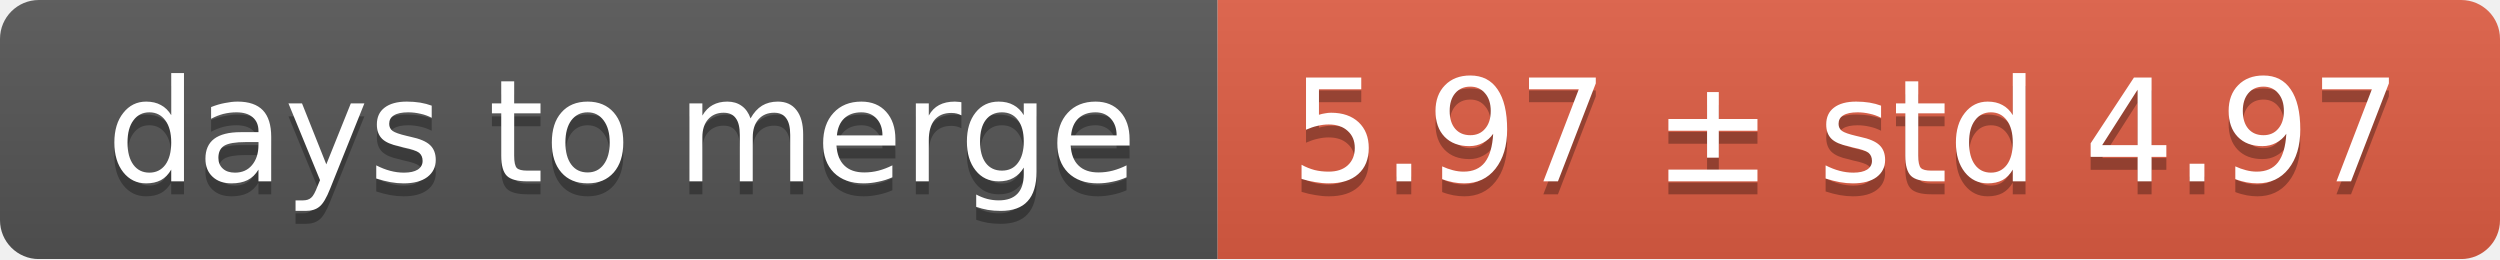
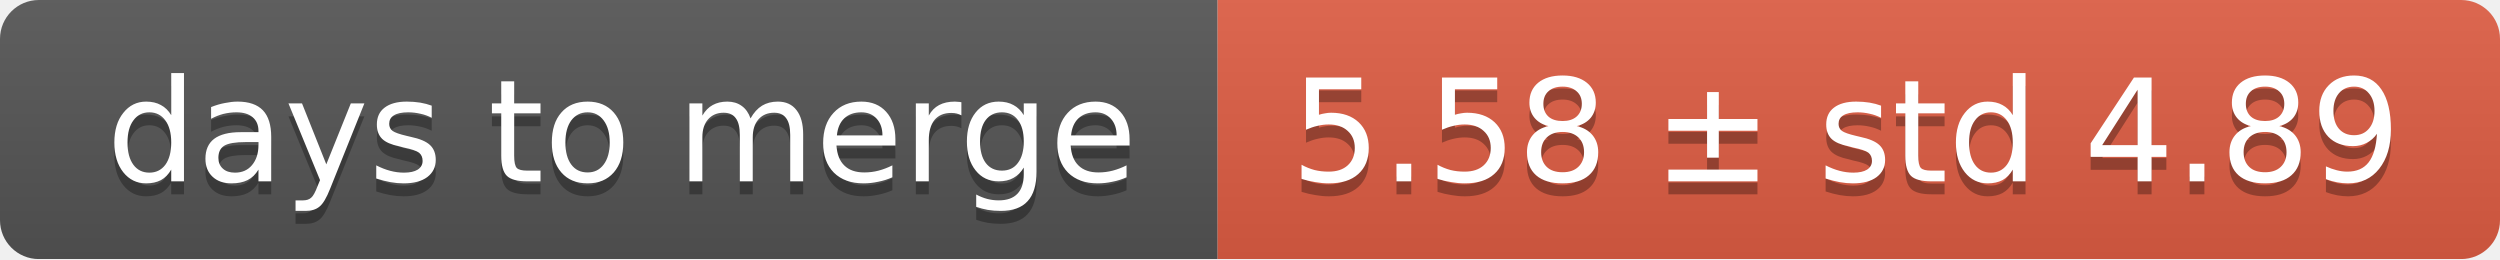
<svg xmlns="http://www.w3.org/2000/svg" width="193" height="20">
  <linearGradient id="smooth" x2="0" y2="100%">
    <stop offset="0" stop-color="#bbb" stop-opacity=".1" />
    <stop offset="1" stop-opacity=".1" />
  </linearGradient>
  <mask id="round">
    <rect width="193" height="20" rx="3" fill="#fff" />
  </mask>
  <g mask="url(#round)">
    <rect width="94" height="20" fill="#555" />
    <rect x="94" width="99" height="20" fill="#e05d44" />
    <rect width="193" height="20" fill="url(#smooth)" />
  </g>
  <g fill="#fff" text-anchor="middle" font-family="DejaVu Sans,Verdana,Geneva,sans-serif" font-size="11">
    <text x="48" y="15" fill="#010101" fill-opacity=".3">days to merge</text>
    <text x="48" y="14">days to merge</text>
-     <text x="142.5" y="15" fill="#010101" fill-opacity=".3">5.97 ± std 4.97</text>
-     <text x="142.5" y="14">5.97 ± std 4.97</text>
+     <text x="142.5" y="15" fill="#010101" fill-opacity=".3">5.58 ± std 4.89</text>
+     <text x="142.5" y="14">5.58 ± std 4.89</text>
  </g>
</svg>
